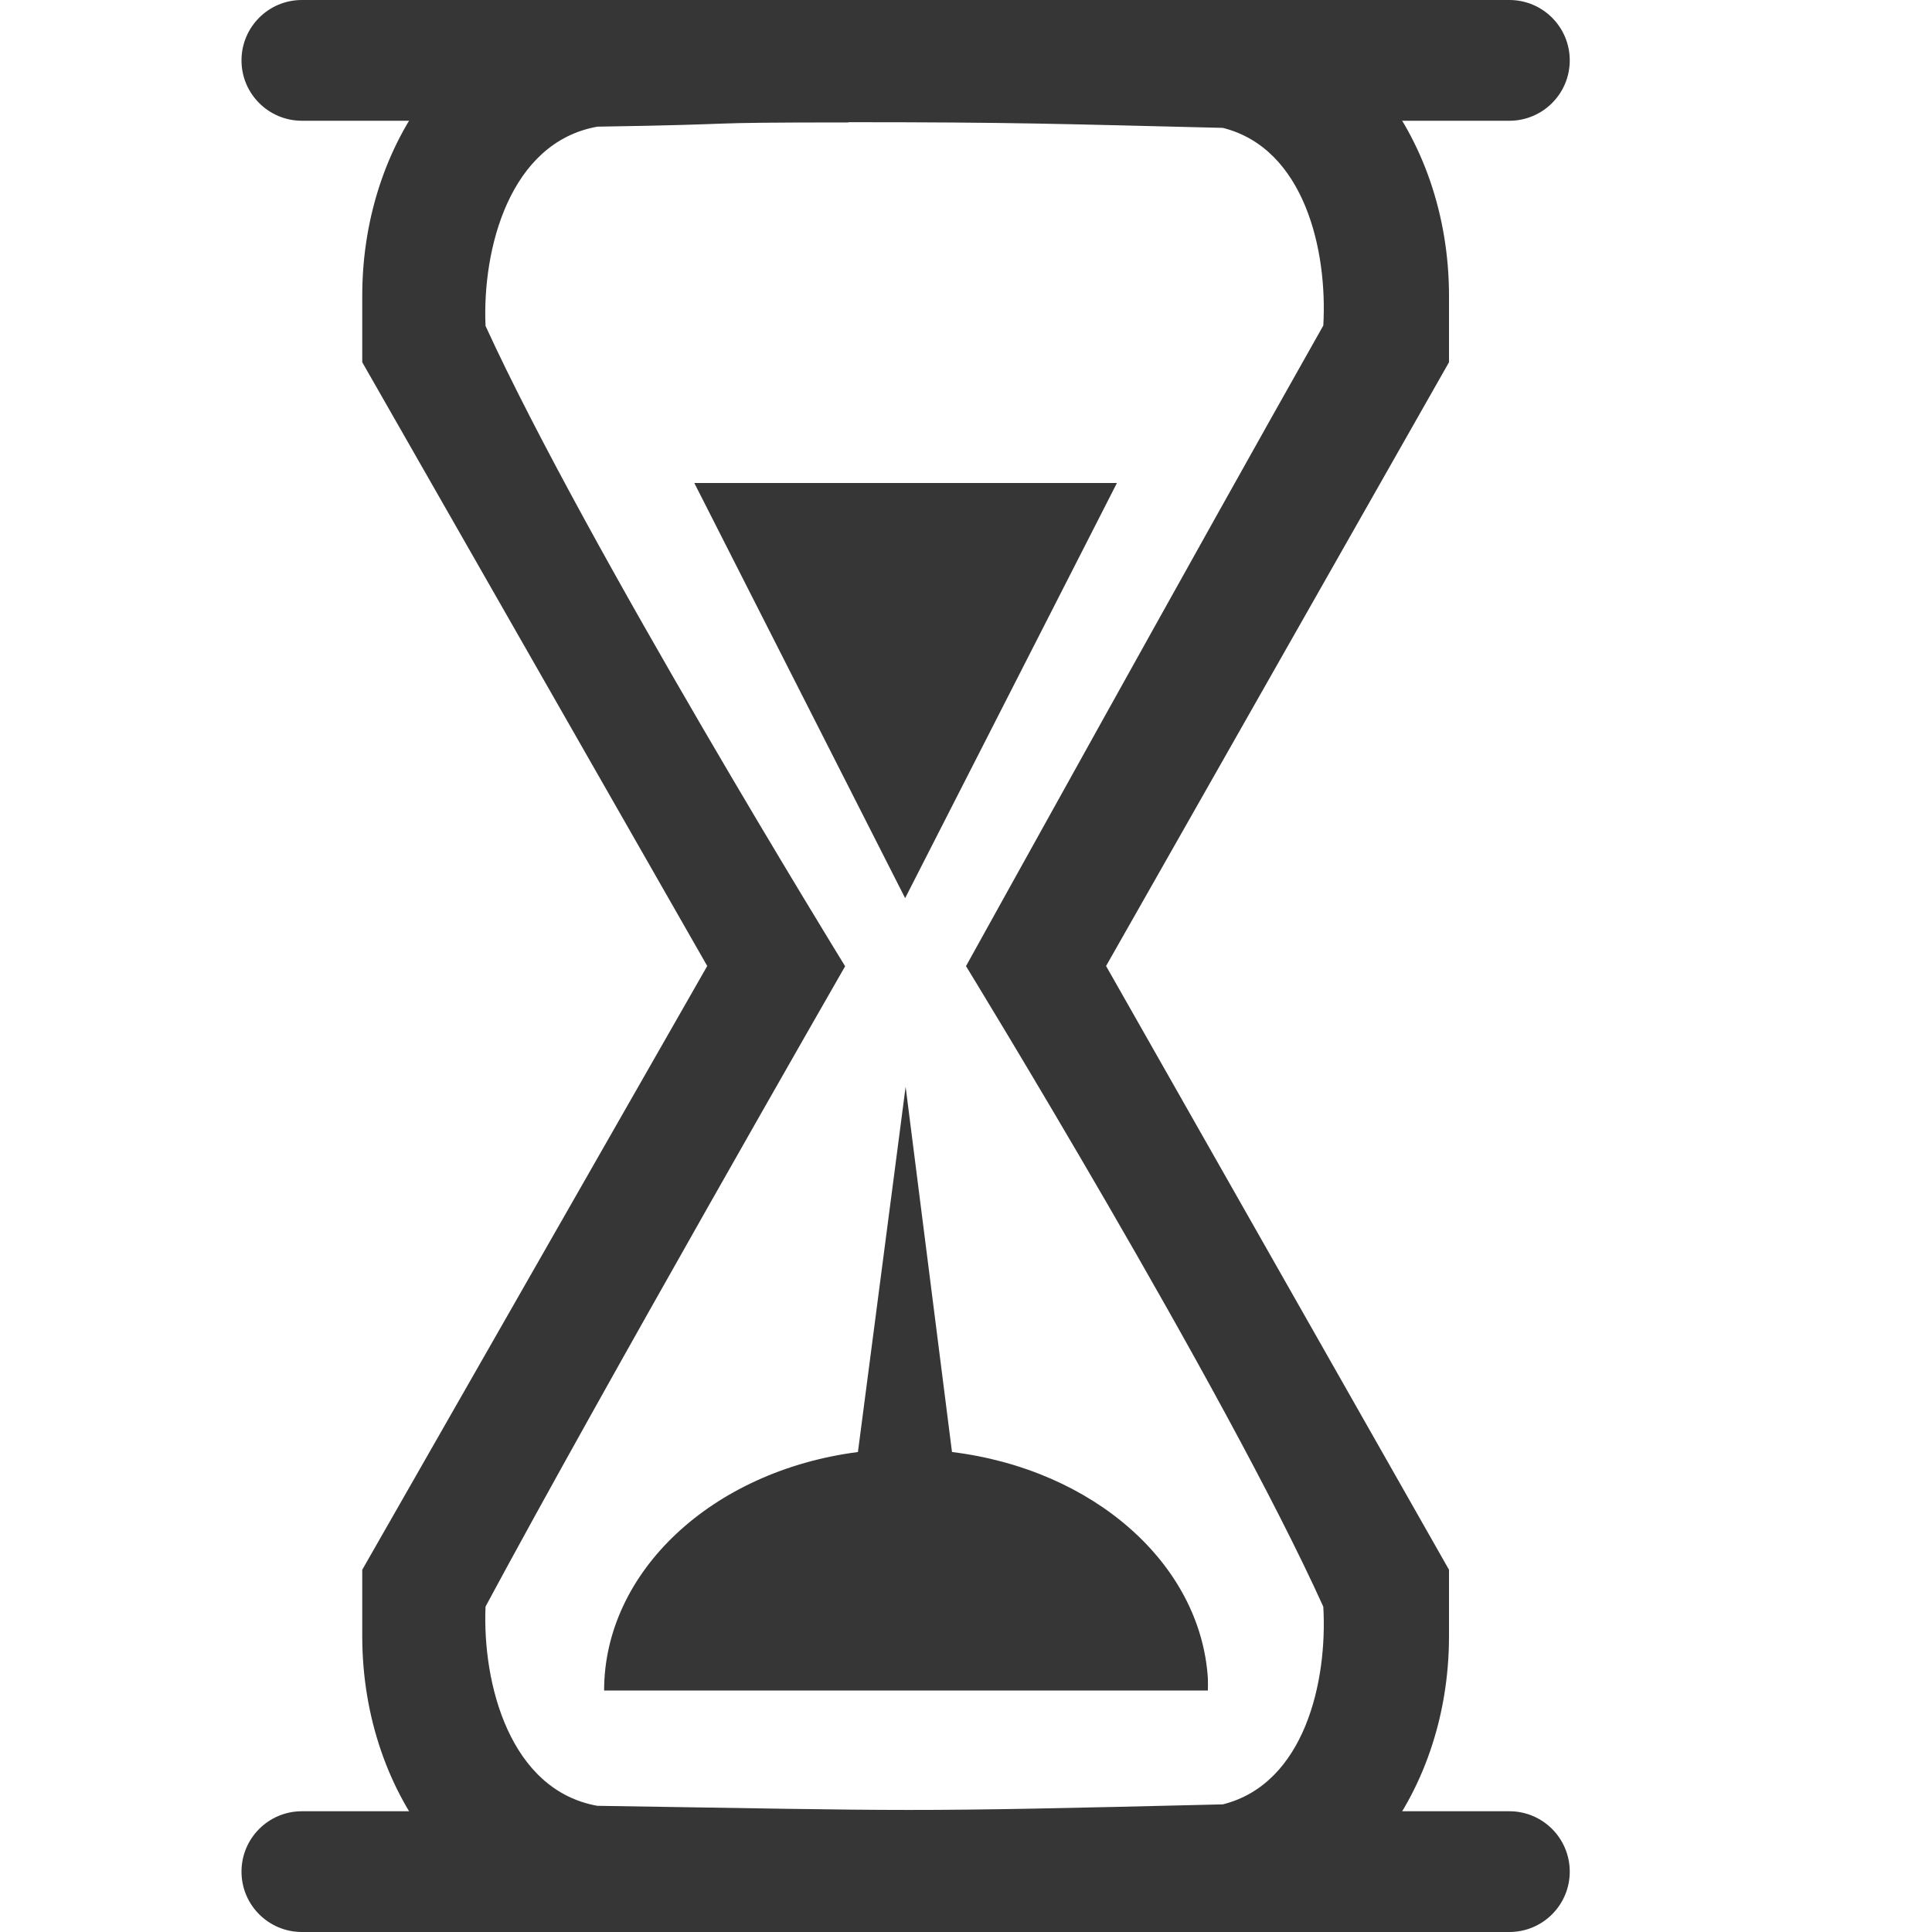
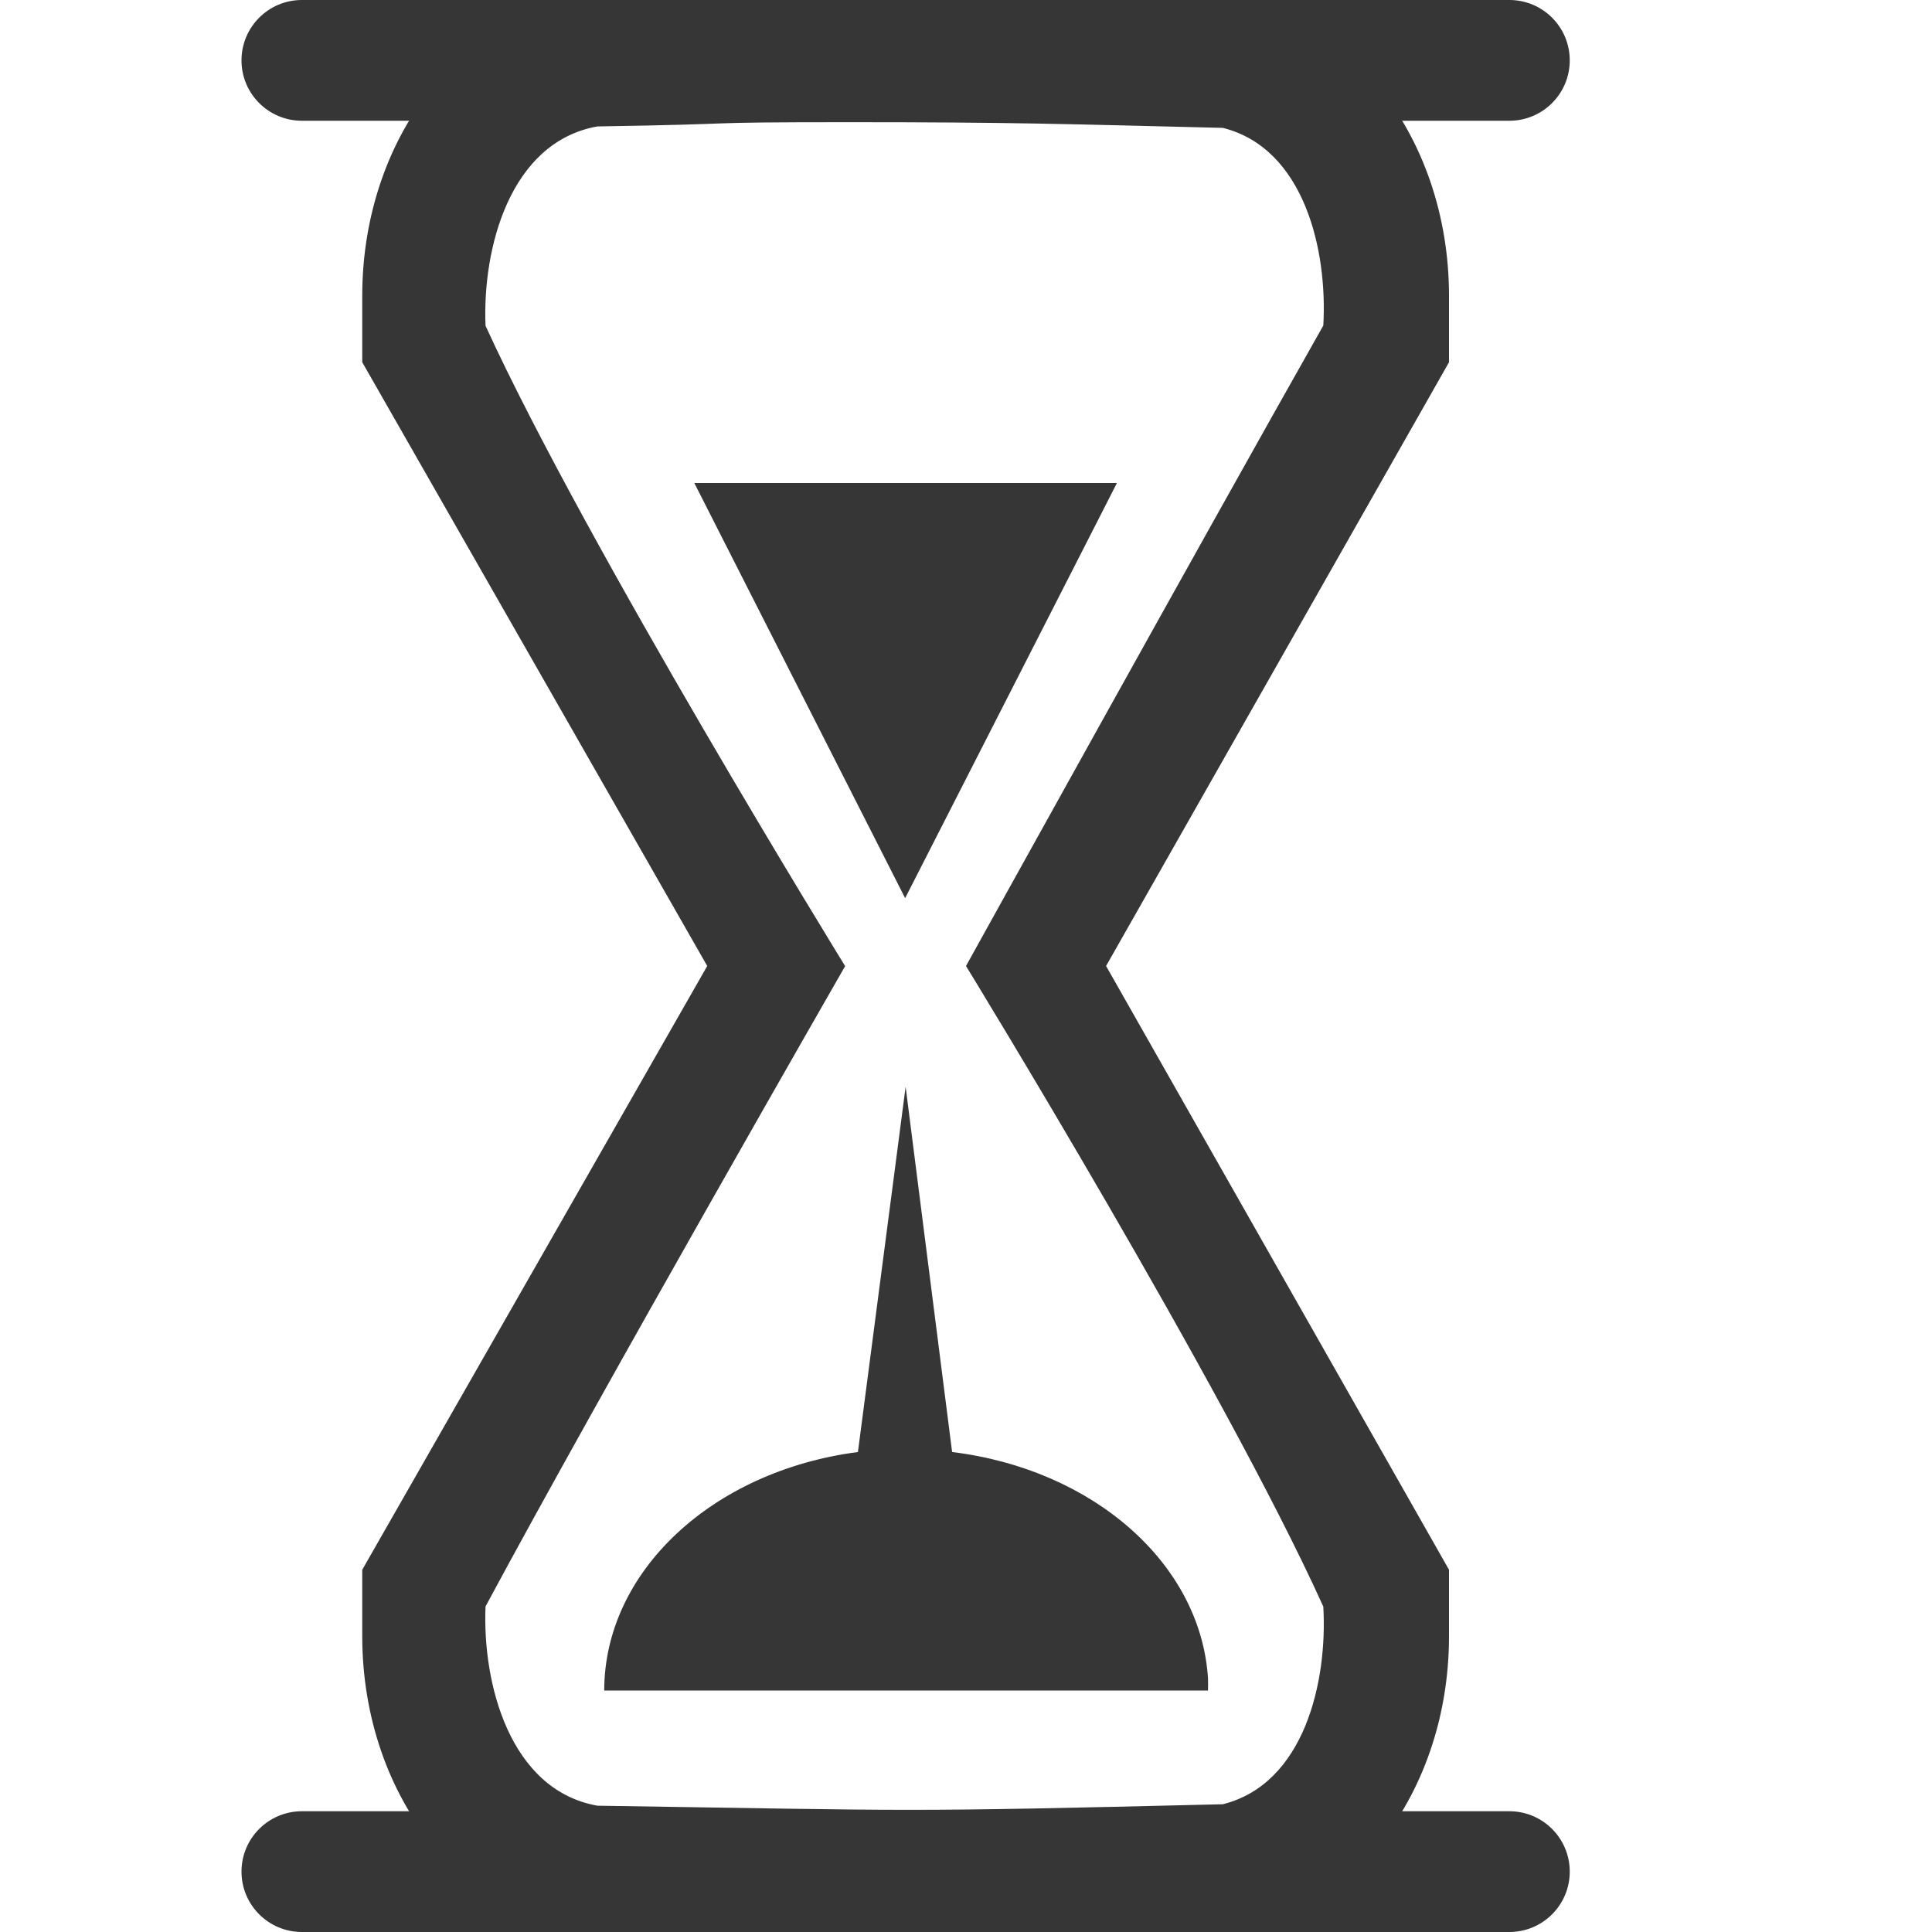
- <svg xmlns="http://www.w3.org/2000/svg" width="16" height="16" version="1.1">
-   <g transform="translate(-112,-540)" fill="#363636">
-     <path d="m117 540c-1.104 0-2 1.096-2 2.449v0.551l2.857 5-2.857 5v0.551c3.5e-4 1.353 0.896 2.449 2 2.449h5c1.104 0 2-1.096 2-2.449v-0.551l-2.84-5 2.84-5v-0.551c-3.5e-4 -1.353-0.896-2.449-2-2.449zm2.025 1.012c1.368-6e-5 1.739 0.014 3.102 0.047 0.677 0.17 0.868 1.018 0.832 1.637-1.001 1.77-2.959 5.305-2.959 5.305s2.135 3.483 2.959 5.305c0.036 0.619-0.155 1.467-0.832 1.637-2.725 0.066-2.486 0.053-5.18 0.012-0.726-0.13-0.953-1.013-0.926-1.65 0.963-1.793 2.978-5.303 2.978-5.303s-2.143-3.478-2.978-5.303c-0.028-0.637 0.199-1.52 0.926-1.65 1.347-0.021 0.711-0.035 2.078-0.035z" />
-     <path d="m117.75 544 1.746 3.438 1.754-3.438zm1.75 5-0.395 3.025c-1.212 0.157-2.102 0.994-2.102 1.975h5c1e-3 -0.034 1e-3 -0.068 0-0.102-0.061-0.947-0.946-1.729-2.119-1.873z" />
-     <rect x="114" y="540" width="11" height="1" rx=".5" ry=".5" />
-     <rect x="114" y="555" width="11" height="1" rx=".5" ry=".5" />
-   </g>
+ <svg xmlns="http://www.w3.org/2000/svg" width="16" height="16" version="1.1" id="svg3">
+   <defs id="defs3" />
+   <path d="M 5,0 C 3.896,0 3,1.096 3,2.449 v 0.551 l 2.857,5 -2.857,5 v 0.551 c 3.5e-4,1.353 0.896,2.449 2,2.449 h 5 c 1.104,0 2,-1.096 2,-2.449 v -0.551 l -2.84,-5 2.84,-5 V 2.449 C 12,1.096 11.104,0 10,0 Z m 2.025,1.012 c 1.368,-6e-5 1.739,0.014 3.102,0.047 0.677,0.17 0.868,1.018 0.832,1.637 C 9.958,4.465 8,8 8,8 c 0,0 2.135,3.483 2.959,5.305 0.036,0.619 -0.155,1.467 -0.832,1.637 -2.725,0.066 -2.486,0.053 -5.18,0.012 -0.726,-0.13 -0.953,-1.013 -0.926,-1.65 0.963,-1.793 2.978,-5.303 2.978,-5.303 0,0 -2.143,-3.478 -2.978,-5.303 C 3.994,2.06 4.221,1.177 4.947,1.047 6.294,1.026 5.658,1.012 7.025,1.012 Z" id="path1" style="fill:#363636" />
+   <path d="M 5.75,4 7.496,7.438 9.25,4 Z M 7.5,9 7.105,12.025 C 5.894,12.183 5.004,13.019 5.004,14 h 5 c 0.001,-0.034 0.001,-0.068 0,-0.102 -0.061,-0.947 -0.946,-1.729 -2.119,-1.873 z" id="path2" style="fill:#363636" />
+   <rect x="2" y="0" width="11" height="1" rx="0.5" ry="0.5" id="rect2" style="fill:#363636" />
+   <rect x="2" y="15" width="11" height="1" rx="0.5" ry="0.5" id="rect3" style="fill:#363636" />
</svg>
